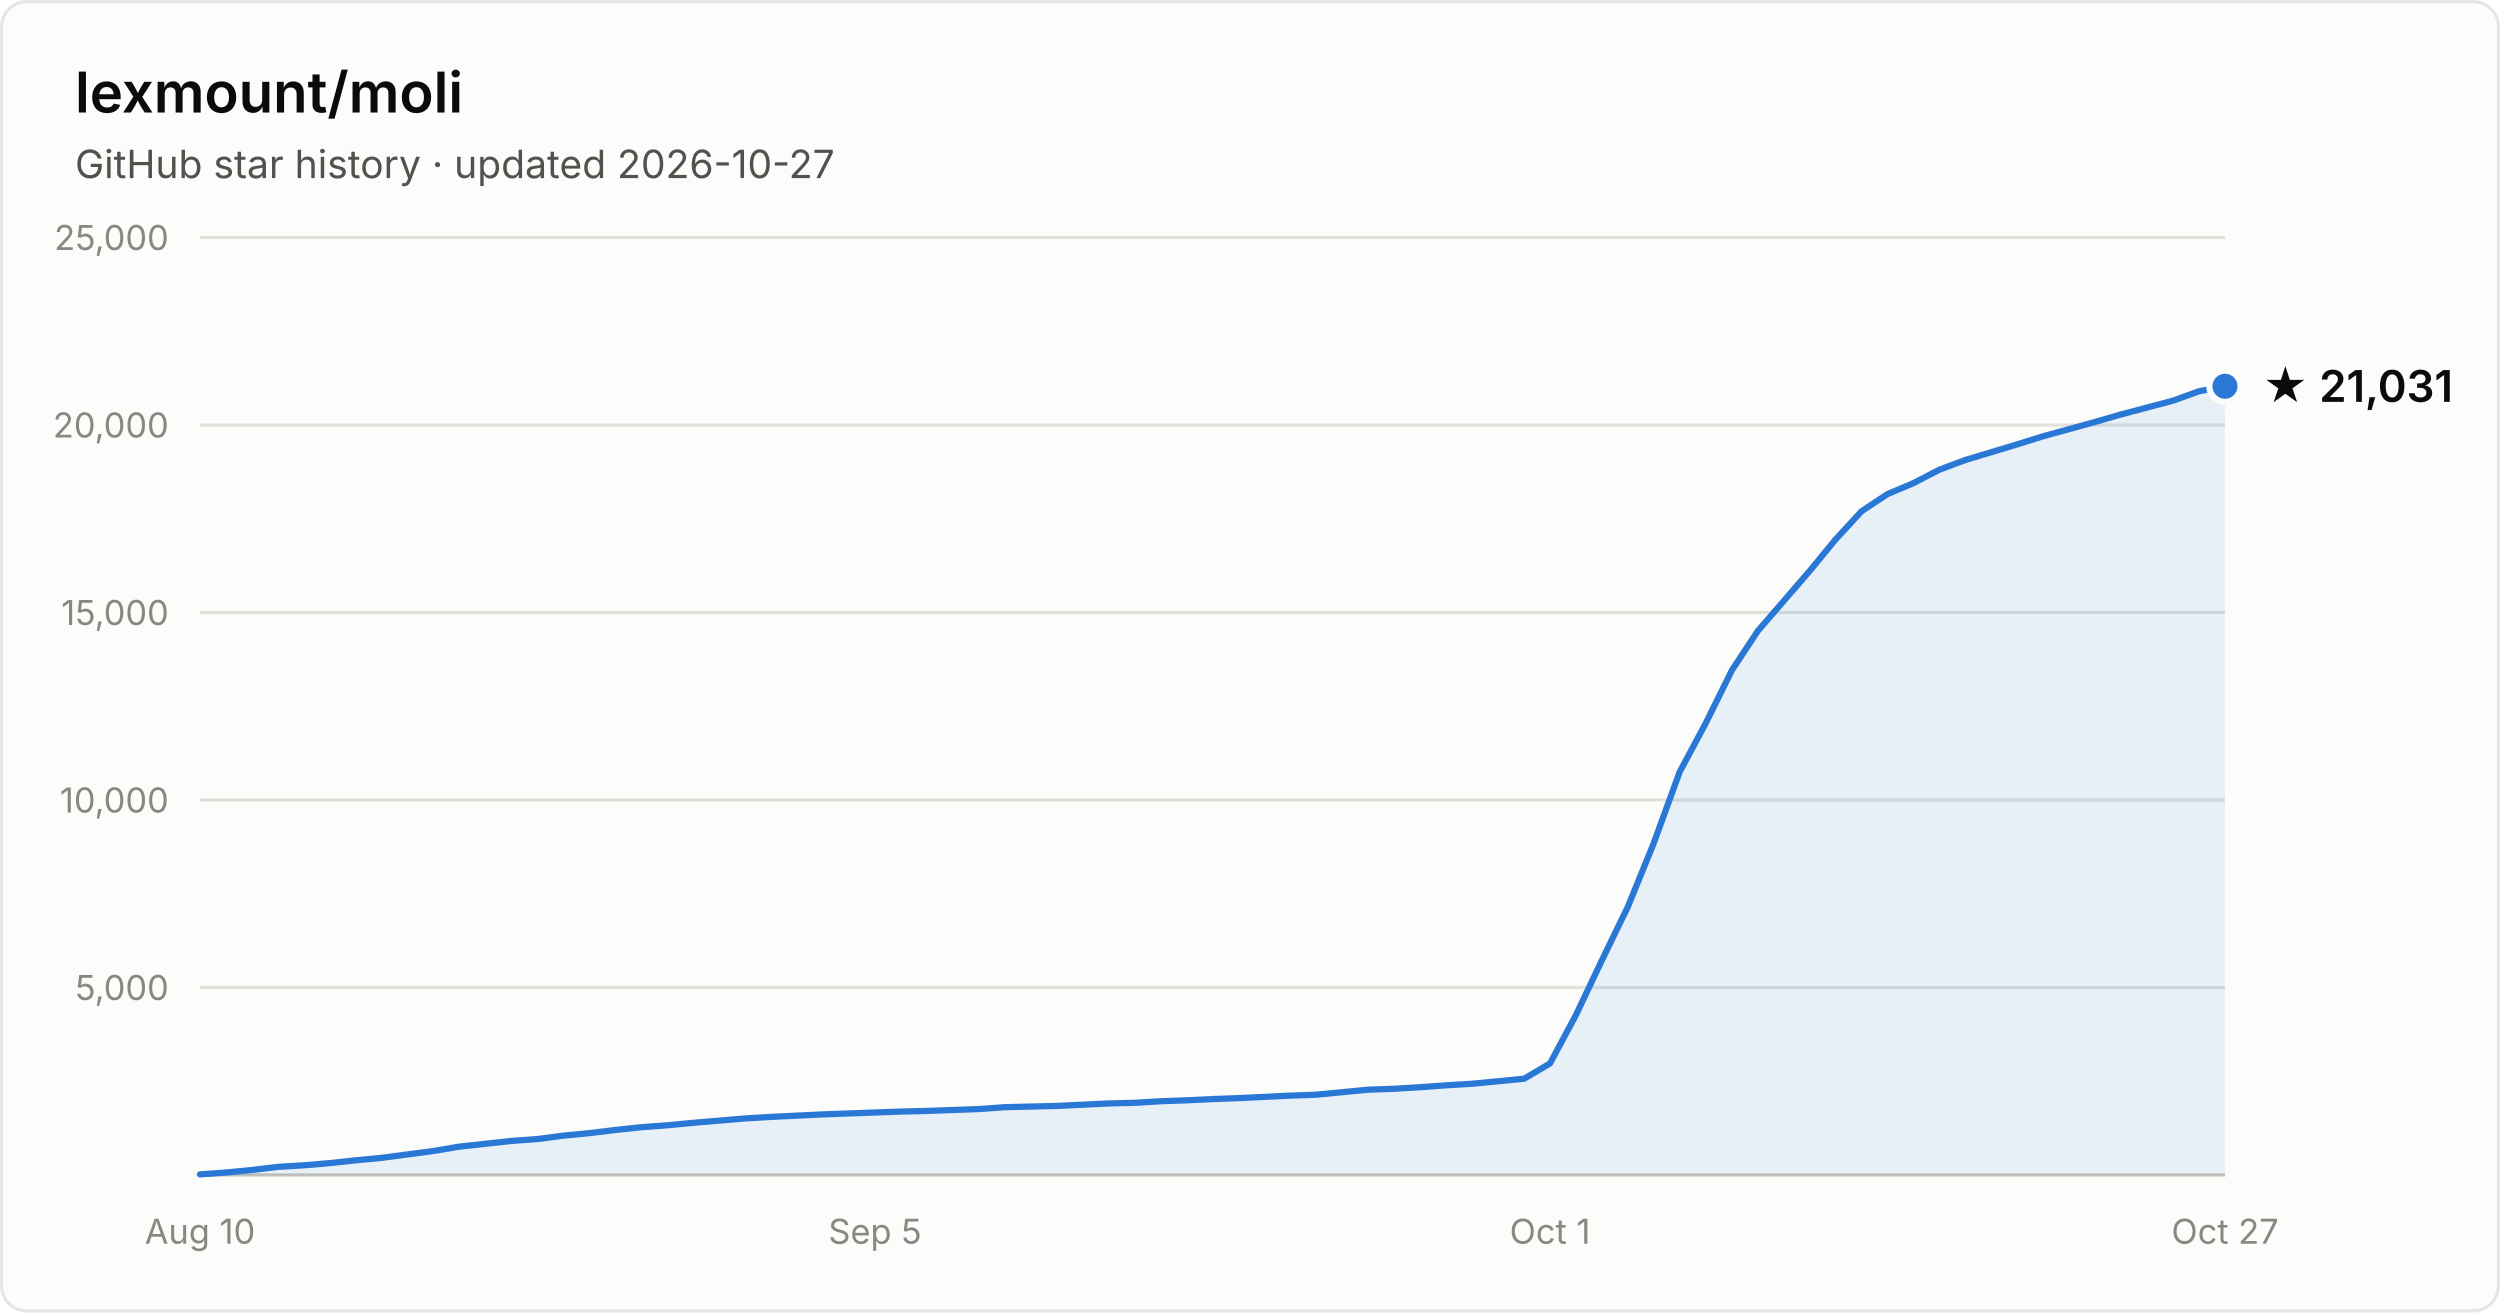
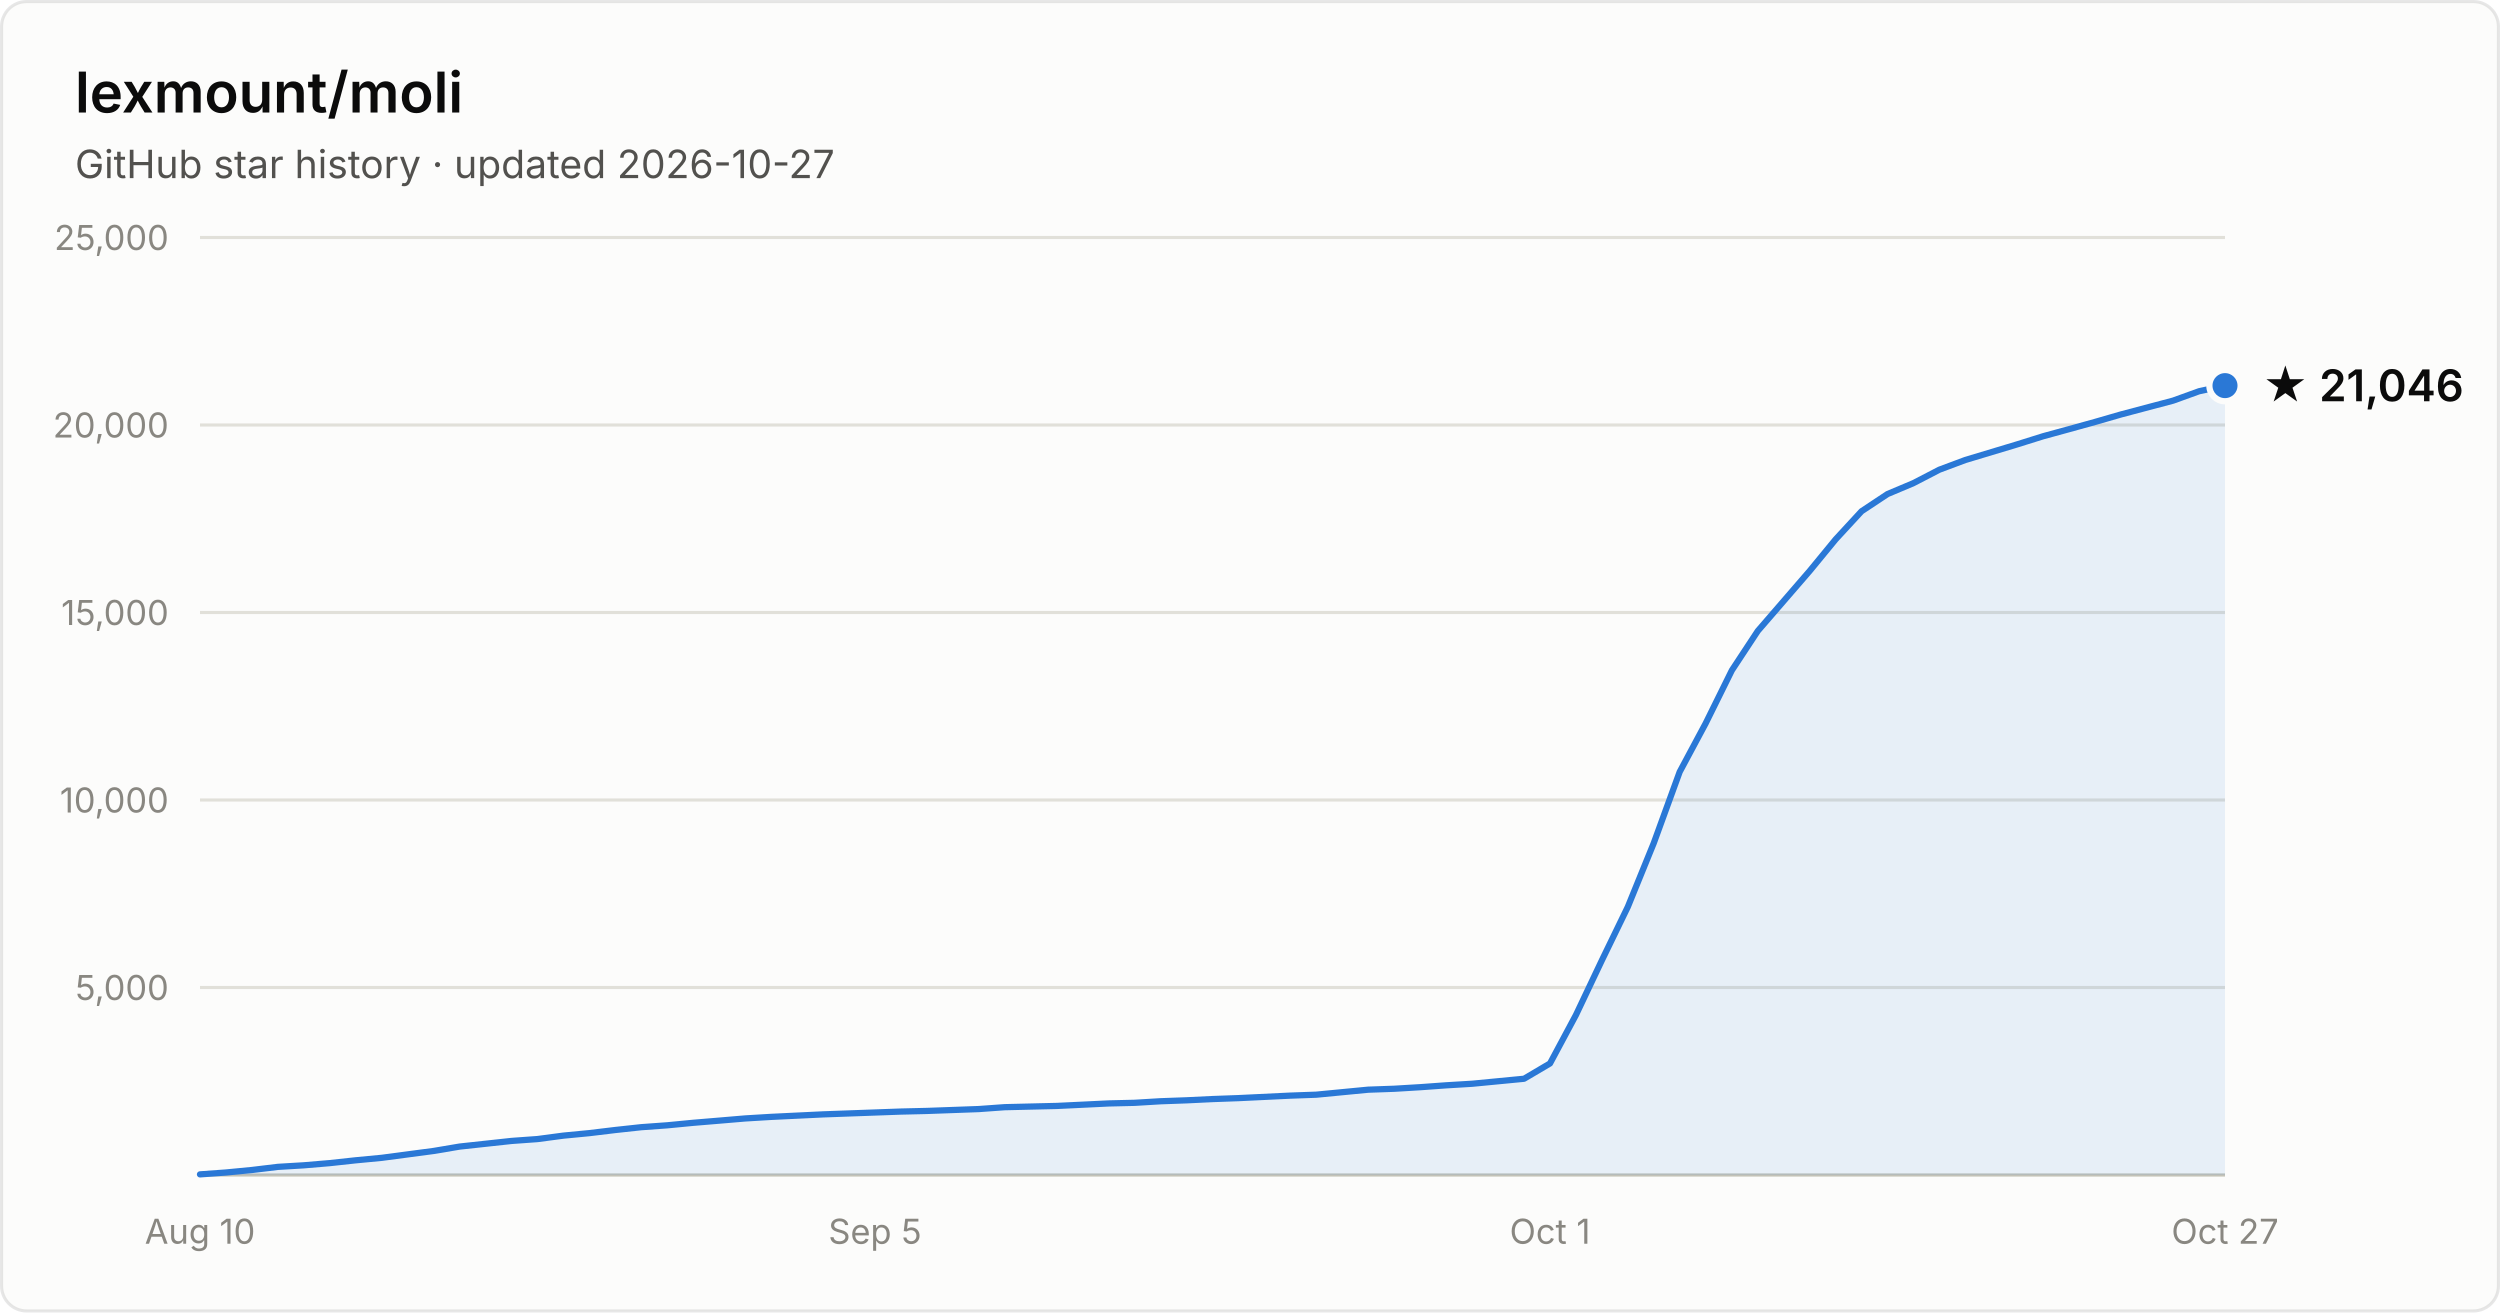
- <svg xmlns="http://www.w3.org/2000/svg" width="800" height="420" viewBox="0 0 800 420" font-family="system-ui, -apple-system, Segoe UI, sans-serif" role="img" aria-label="Star history of lexmount/moli: 21,031 stars as of 2026-10-27">
+ <svg xmlns="http://www.w3.org/2000/svg" width="800" height="420" viewBox="0 0 800 420" font-family="system-ui, -apple-system, Segoe UI, sans-serif" role="img" aria-label="Star history of lexmount/moli: 21,046 stars as of 2026-10-27">
  <rect x="0.5" y="0.5" width="799" height="419" rx="8" fill="#fcfcfb" stroke="rgba(11,11,11,0.10)" />
  <text x="24" y="36" fill="#0b0b0b" font-size="18" font-weight="600">lexmount/moli</text>
  <text x="24" y="57" fill="#52514e" font-size="12.5">GitHub star history · updated 2026-10-27</text>
  <line x1="64" y1="316.0" x2="712" y2="316.0" stroke="#e1e0d9" stroke-width="1" />
  <text x="54" y="320.0" text-anchor="end" fill="#898781" font-size="11" style="font-variant-numeric:tabular-nums">5,000</text>
  <line x1="64" y1="256.0" x2="712" y2="256.0" stroke="#e1e0d9" stroke-width="1" />
  <text x="54" y="260.0" text-anchor="end" fill="#898781" font-size="11" style="font-variant-numeric:tabular-nums">10,000</text>
  <line x1="64" y1="196.0" x2="712" y2="196.0" stroke="#e1e0d9" stroke-width="1" />
  <text x="54" y="200.0" text-anchor="end" fill="#898781" font-size="11" style="font-variant-numeric:tabular-nums">15,000</text>
  <line x1="64" y1="136.0" x2="712" y2="136.0" stroke="#e1e0d9" stroke-width="1" />
  <text x="54" y="140.0" text-anchor="end" fill="#898781" font-size="11" style="font-variant-numeric:tabular-nums">20,000</text>
  <line x1="64" y1="76.0" x2="712" y2="76.0" stroke="#e1e0d9" stroke-width="1" />
  <text x="54" y="80.0" text-anchor="end" fill="#898781" font-size="11" style="font-variant-numeric:tabular-nums">25,000</text>
  <line x1="64" y1="376" x2="712" y2="376" stroke="#c3c2b7" stroke-width="1" />
  <text x="64.0" y="398" text-anchor="middle" fill="#898781" font-size="11" style="font-variant-numeric:tabular-nums">Aug 10</text>
  <text x="280.0" y="398" text-anchor="middle" fill="#898781" font-size="11" style="font-variant-numeric:tabular-nums">Sep 5</text>
  <text x="496.0" y="398" text-anchor="middle" fill="#898781" font-size="11" style="font-variant-numeric:tabular-nums">Oct 1</text>
  <text x="712.0" y="398" text-anchor="middle" fill="#898781" font-size="11" style="font-variant-numeric:tabular-nums">Oct 27</text>
-   <path d="M64.0 375.8 L72.3 375.2 L80.6 374.4 L88.9 373.4 L97.2 372.9 L105.5 372.2 L113.8 371.3 L122.2 370.5 L130.5 369.4 L138.8 368.3 L147.1 366.9 L155.4 366.0 L163.7 365.1 L172.0 364.5 L180.3 363.4 L188.6 362.6 L196.9 361.6 L205.2 360.7 L213.5 360.1 L221.8 359.3 L230.2 358.6 L238.5 357.9 L246.8 357.4 L255.1 357.0 L263.4 356.6 L271.7 356.3 L280.0 356.0 L288.3 355.7 L296.6 355.5 L304.9 355.2 L313.2 354.9 L321.5 354.3 L329.8 354.1 L338.2 353.9 L346.5 353.5 L354.8 353.1 L363.1 352.9 L371.4 352.4 L379.7 352.1 L388.0 351.7 L396.3 351.4 L404.6 351.0 L412.9 350.6 L421.2 350.3 L429.5 349.5 L437.8 348.7 L446.2 348.4 L454.5 347.9 L462.8 347.3 L471.1 346.8 L479.4 346.0 L487.7 345.2 L496.0 340.3 L504.3 324.8 L512.6 307.3 L520.9 290.2 L529.2 269.8 L537.5 247.0 L545.8 231.5 L554.2 214.5 L562.5 201.9 L570.8 192.3 L579.1 182.7 L587.4 172.6 L595.7 163.6 L604.0 158.1 L612.3 154.6 L620.6 150.3 L628.9 147.2 L637.2 144.7 L645.5 142.2 L653.8 139.6 L662.2 137.3 L670.5 135.0 L678.8 132.6 L687.1 130.4 L695.4 128.2 L703.7 125.2 L712.0 123.6 L712.0 376 L64.0 376 Z" fill="#2a78d6" fill-opacity="0.1" />
-   <path d="M64.0 375.8 L72.3 375.2 L80.6 374.4 L88.9 373.4 L97.2 372.9 L105.5 372.2 L113.8 371.3 L122.2 370.5 L130.5 369.4 L138.8 368.3 L147.1 366.9 L155.4 366.0 L163.7 365.1 L172.0 364.5 L180.3 363.4 L188.6 362.6 L196.9 361.6 L205.2 360.7 L213.5 360.1 L221.8 359.3 L230.2 358.6 L238.5 357.9 L246.8 357.4 L255.1 357.0 L263.4 356.6 L271.7 356.3 L280.0 356.0 L288.3 355.7 L296.6 355.5 L304.9 355.2 L313.2 354.9 L321.5 354.3 L329.8 354.1 L338.2 353.9 L346.5 353.5 L354.8 353.1 L363.1 352.9 L371.4 352.4 L379.7 352.1 L388.0 351.7 L396.3 351.4 L404.6 351.0 L412.9 350.6 L421.2 350.3 L429.5 349.5 L437.8 348.7 L446.2 348.4 L454.5 347.9 L462.8 347.3 L471.1 346.8 L479.4 346.0 L487.7 345.2 L496.0 340.3 L504.3 324.8 L512.6 307.3 L520.9 290.2 L529.2 269.8 L537.5 247.0 L545.8 231.5 L554.2 214.5 L562.5 201.9 L570.8 192.3 L579.1 182.7 L587.4 172.6 L595.7 163.6 L604.0 158.1 L612.3 154.6 L620.6 150.3 L628.9 147.2 L637.2 144.7 L645.5 142.2 L653.8 139.6 L662.2 137.3 L670.5 135.0 L678.8 132.6 L687.1 130.4 L695.4 128.2 L703.7 125.2 L712.0 123.6" fill="none" stroke="#2a78d6" stroke-width="2" stroke-linejoin="round" stroke-linecap="round" />
-   <circle cx="712.0" cy="123.6" r="5" fill="#2a78d6" stroke="#fcfcfb" stroke-width="2" />
-   <text x="724.0" y="128.6" fill="#0b0b0b" font-size="14" font-weight="600">★ 21,031</text>
+   <path d="M64.0 375.8 L72.3 375.2 L80.6 374.4 L88.9 373.4 L97.2 372.9 L105.5 372.2 L113.8 371.3 L122.2 370.5 L130.5 369.4 L138.8 368.3 L147.1 366.9 L155.4 366.0 L163.7 365.1 L172.0 364.5 L180.3 363.4 L188.6 362.6 L196.9 361.6 L205.2 360.7 L213.5 360.1 L221.8 359.3 L230.2 358.6 L238.5 357.9 L246.8 357.4 L255.1 357.0 L263.4 356.6 L271.7 356.3 L280.0 356.0 L288.3 355.7 L296.6 355.5 L304.9 355.2 L313.2 354.9 L321.5 354.3 L329.8 354.1 L338.2 353.9 L346.5 353.5 L354.8 353.1 L363.1 352.9 L371.4 352.4 L379.7 352.1 L388.0 351.7 L396.3 351.4 L404.6 351.0 L412.9 350.6 L421.2 350.3 L429.5 349.5 L437.8 348.7 L446.2 348.4 L454.5 347.9 L462.8 347.3 L471.1 346.8 L479.4 346.0 L487.7 345.2 L496.0 340.3 L504.3 324.8 L512.6 307.3 L520.9 290.2 L529.2 269.8 L537.5 247.0 L545.8 231.5 L554.2 214.5 L562.5 201.9 L570.8 192.3 L579.1 182.7 L587.4 172.6 L595.7 163.6 L604.0 158.1 L612.3 154.6 L620.6 150.3 L628.9 147.2 L637.2 144.7 L645.5 142.2 L653.8 139.6 L662.2 137.3 L670.5 135.0 L678.8 132.6 L687.1 130.4 L695.4 128.2 L703.7 125.2 L712.0 123.4 L712.0 376 L64.0 376 Z" fill="#2a78d6" fill-opacity="0.1" />
+   <path d="M64.0 375.8 L72.3 375.2 L80.6 374.4 L88.9 373.4 L97.2 372.9 L105.5 372.2 L113.8 371.3 L122.2 370.5 L130.5 369.4 L138.8 368.3 L147.1 366.9 L155.4 366.0 L163.7 365.1 L172.0 364.5 L180.3 363.4 L188.6 362.6 L196.9 361.6 L205.2 360.7 L213.5 360.1 L221.8 359.3 L230.2 358.6 L238.5 357.9 L246.8 357.4 L255.1 357.0 L263.4 356.6 L271.7 356.3 L280.0 356.0 L288.3 355.7 L296.6 355.5 L304.9 355.2 L313.2 354.9 L321.5 354.3 L329.8 354.1 L338.2 353.9 L346.5 353.5 L354.8 353.1 L363.1 352.9 L371.4 352.4 L379.7 352.1 L388.0 351.7 L396.3 351.4 L404.6 351.0 L412.9 350.6 L421.2 350.3 L429.5 349.5 L437.8 348.7 L446.2 348.4 L454.5 347.9 L462.8 347.3 L471.1 346.8 L479.4 346.0 L487.7 345.2 L496.0 340.3 L504.3 324.8 L512.6 307.3 L520.9 290.2 L529.2 269.8 L537.5 247.0 L545.8 231.5 L554.2 214.5 L562.5 201.9 L570.8 192.3 L579.1 182.7 L587.4 172.6 L595.7 163.6 L604.0 158.1 L612.3 154.6 L620.6 150.3 L628.9 147.2 L637.2 144.7 L645.5 142.2 L653.8 139.6 L662.2 137.3 L670.5 135.0 L678.8 132.6 L687.1 130.4 L695.4 128.2 L703.7 125.2 L712.0 123.4" fill="none" stroke="#2a78d6" stroke-width="2" stroke-linejoin="round" stroke-linecap="round" />
+   <circle cx="712.0" cy="123.4" r="5" fill="#2a78d6" stroke="#fcfcfb" stroke-width="2" />
+   <text x="724.0" y="128.4" fill="#0b0b0b" font-size="14" font-weight="600">★ 21,046</text>
</svg>
